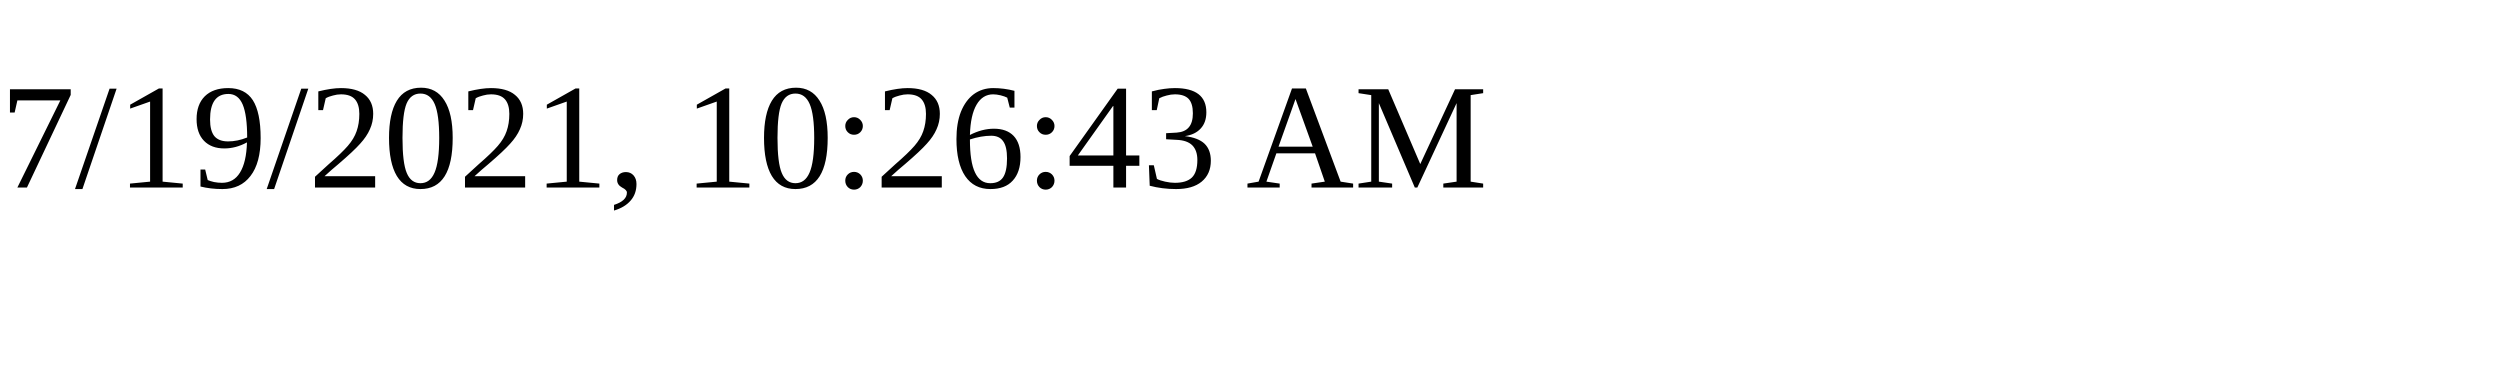
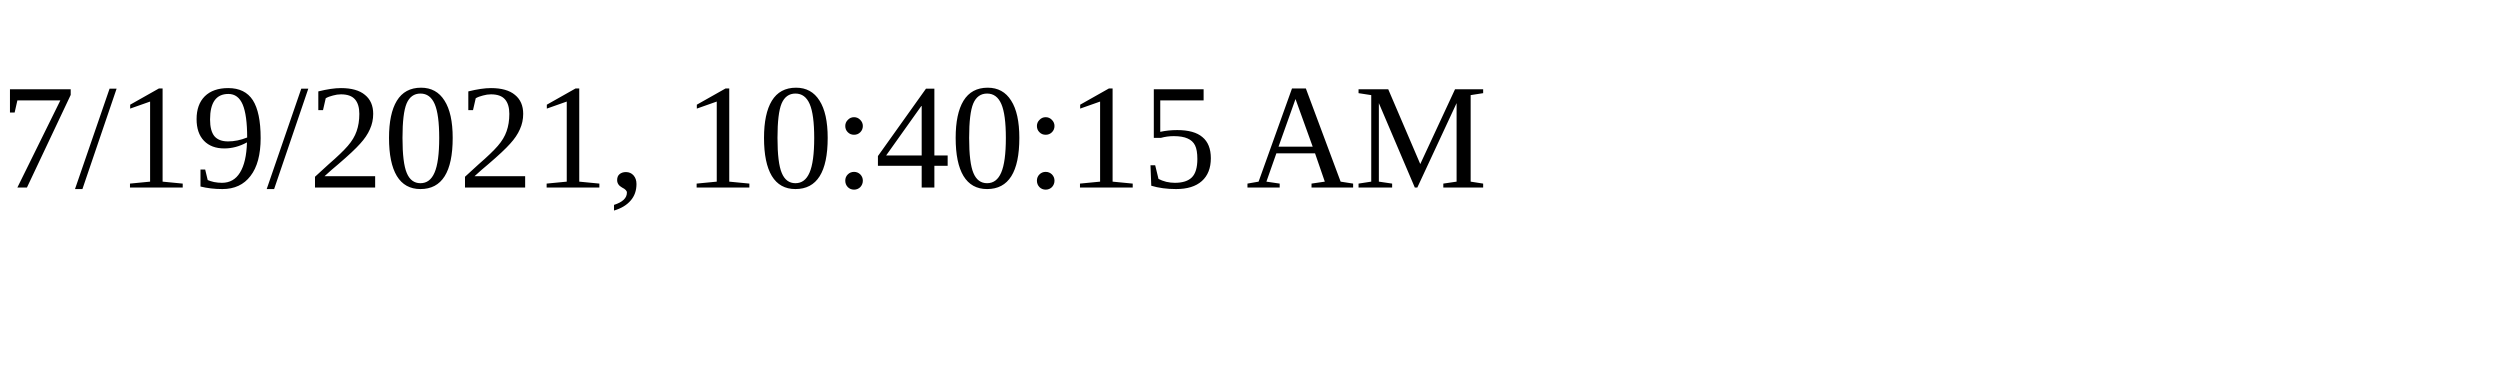
<svg xmlns="http://www.w3.org/2000/svg" height="30" width="200">
-   <text x="0" y="15">7/19/2021, 10:26:43 AM</text>
+   <text x="0" y="15">7/19/2021, 10:40:15 AM</text>
</svg>
